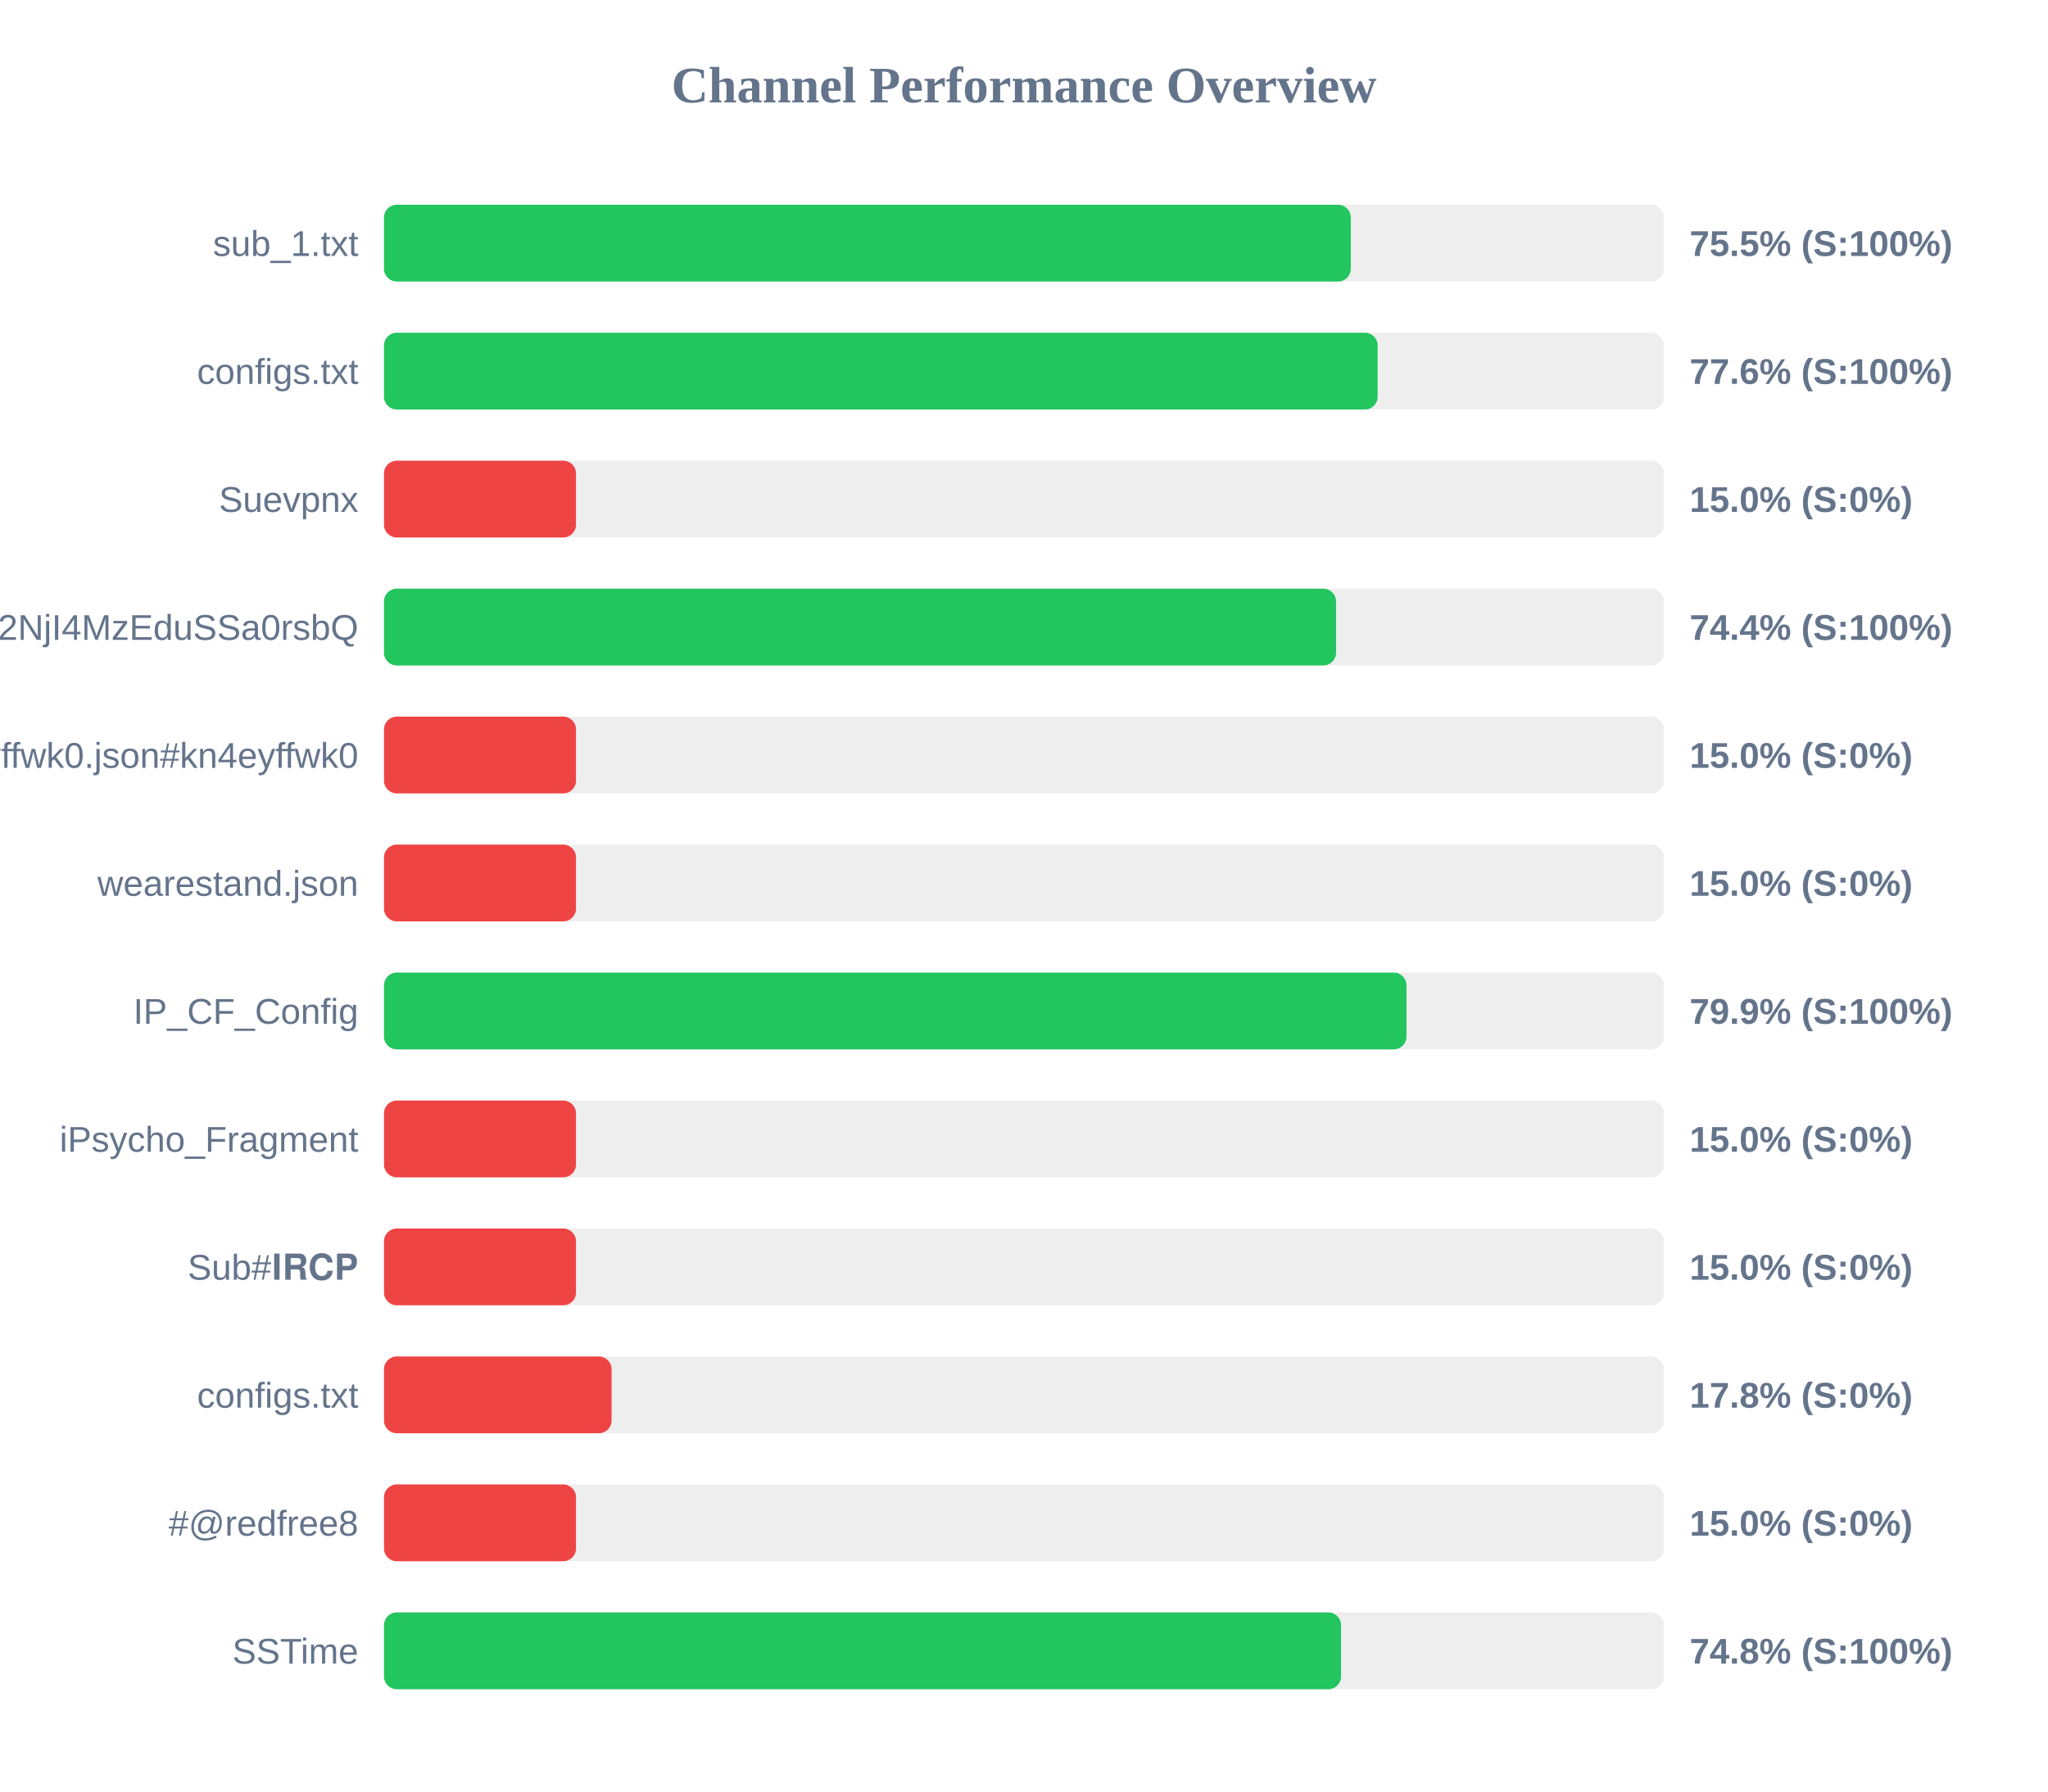
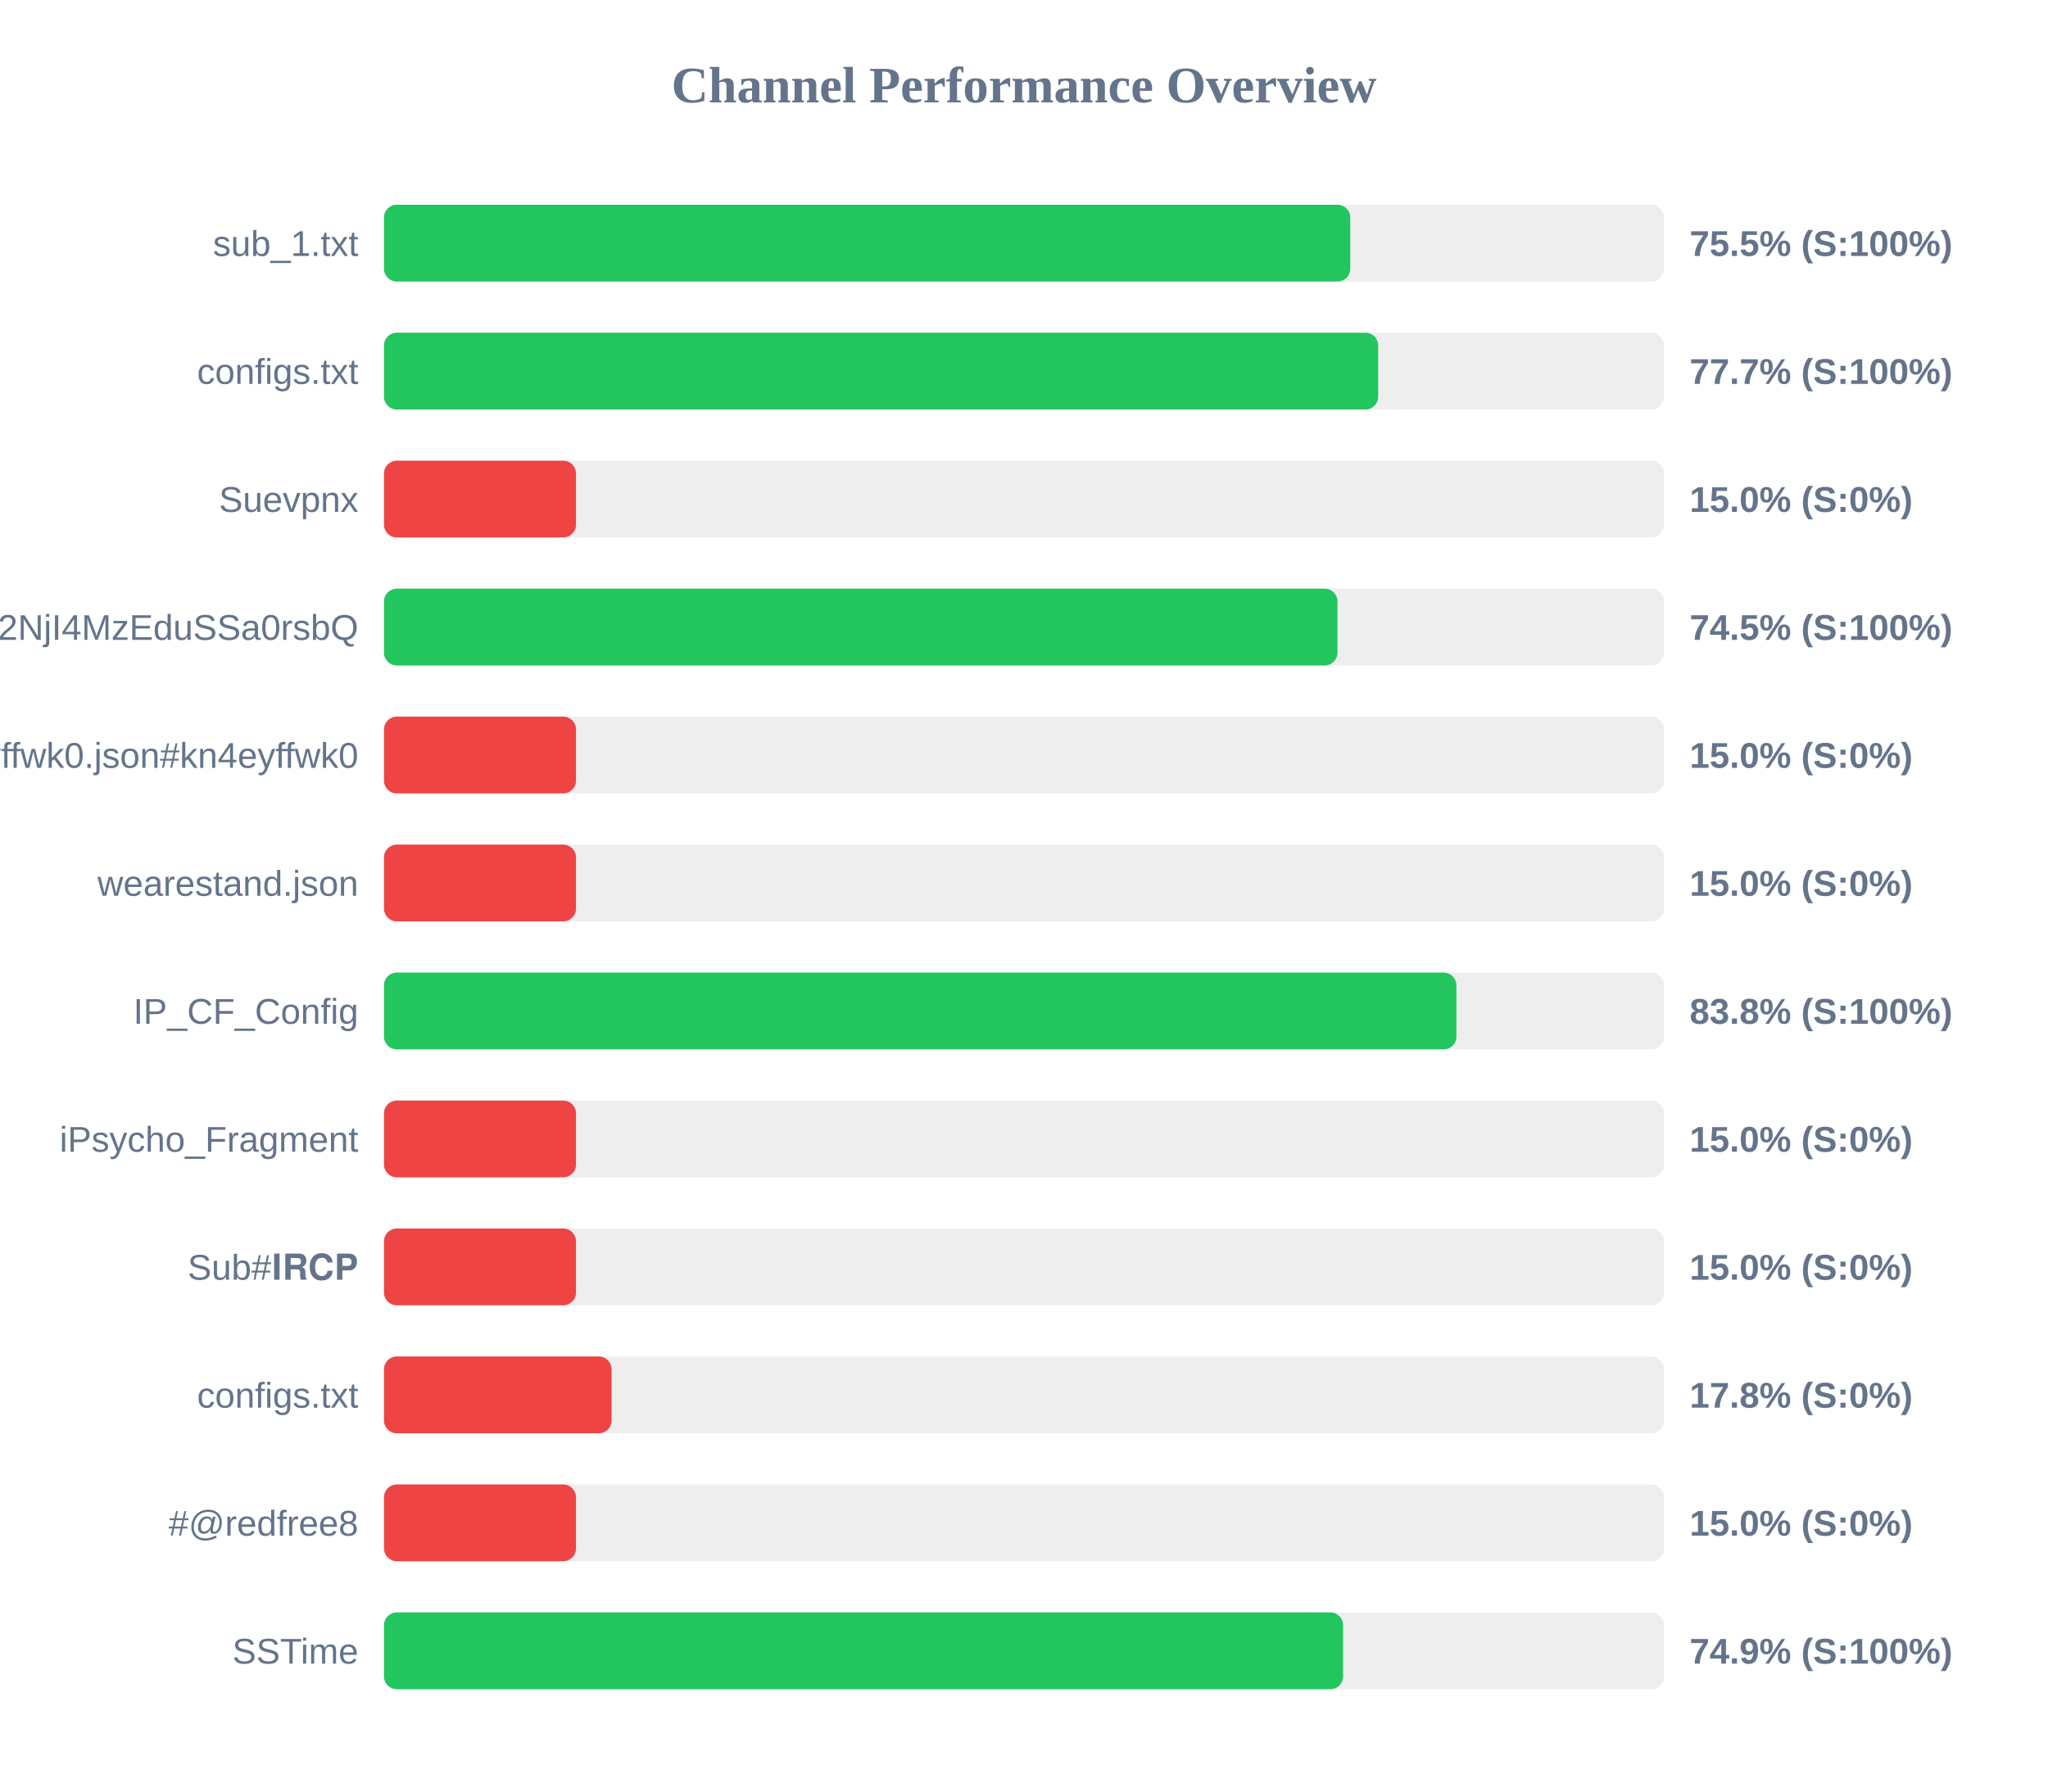
<svg xmlns="http://www.w3.org/2000/svg" width="800" height="700" version="1.1">
  <style>
        .row { font: 14px Arial; fill: #64748b; }
        .score { font: bold 14px Arial; fill: #64748b; }
    </style>
  <text x="400" y="40" text-anchor="middle" font-size="20px" font-weight="bold" fill="#64748b">Channel Performance Overview</text>
  <rect x="150" y="80" width="500" height="30" fill="#eee" rx="5" />
-   <rect x="150" y="80" width="377.65" height="30" fill="#22c55e" rx="5" />
+   <rect x="150" y="80" width="377.45" height="30" fill="#22c55e" rx="5" />
  <text x="140" y="100" text-anchor="end" class="row">sub_1.txt</text>
  <text x="660" y="100" text-anchor="start" class="score">75.5% (S:100%)</text>
  <rect x="150" y="130" width="500" height="30" fill="#eee" rx="5" />
-   <rect x="150" y="130" width="388.15" height="30" fill="#22c55e" rx="5" />
+   <rect x="150" y="130" width="388.35" height="30" fill="#22c55e" rx="5" />
  <text x="140" y="150" text-anchor="end" class="row">configs.txt</text>
-   <text x="660" y="150" text-anchor="start" class="score">77.6% (S:100%)</text>
+   <text x="660" y="150" text-anchor="start" class="score">77.7% (S:100%)</text>
  <rect x="150" y="180" width="500" height="30" fill="#eee" rx="5" />
  <rect x="150" y="180" width="75.0" height="30" fill="#ef4444" rx="5" />
  <text x="140" y="200" text-anchor="end" class="row">Suevpnx</text>
  <text x="660" y="200" text-anchor="start" class="score">15.0% (S:0%)</text>
  <rect x="150" y="230" width="500" height="30" fill="#eee" rx="5" />
-   <rect x="150" y="230" width="371.9" height="30" fill="#22c55e" rx="5" />
+   <rect x="150" y="230" width="372.45" height="30" fill="#22c55e" rx="5" />
  <text x="140" y="250" text-anchor="end" class="row">NTYyMjc2NDA5LDE3NDU2NjI4MzEduSSa0rsbQ</text>
-   <text x="660" y="250" text-anchor="start" class="score">74.4% (S:100%)</text>
+   <text x="660" y="250" text-anchor="start" class="score">74.5% (S:100%)</text>
  <rect x="150" y="280" width="500" height="30" fill="#eee" rx="5" />
  <rect x="150" y="280" width="75.0" height="30" fill="#ef4444" rx="5" />
  <text x="140" y="300" text-anchor="end" class="row">kn4eyffwk0.json#kn4eyffwk0</text>
  <text x="660" y="300" text-anchor="start" class="score">15.0% (S:0%)</text>
  <rect x="150" y="330" width="500" height="30" fill="#eee" rx="5" />
  <rect x="150" y="330" width="75.0" height="30" fill="#ef4444" rx="5" />
  <text x="140" y="350" text-anchor="end" class="row">wearestand.json</text>
  <text x="660" y="350" text-anchor="start" class="score">15.0% (S:0%)</text>
  <rect x="150" y="380" width="500" height="30" fill="#eee" rx="5" />
-   <rect x="150" y="380" width="399.4" height="30" fill="#22c55e" rx="5" />
+   <rect x="150" y="380" width="418.9" height="30" fill="#22c55e" rx="5" />
  <text x="140" y="400" text-anchor="end" class="row">IP_CF_Config</text>
-   <text x="660" y="400" text-anchor="start" class="score">79.9% (S:100%)</text>
+   <text x="660" y="400" text-anchor="start" class="score">83.8% (S:100%)</text>
  <rect x="150" y="430" width="500" height="30" fill="#eee" rx="5" />
  <rect x="150" y="430" width="75.0" height="30" fill="#ef4444" rx="5" />
  <text x="140" y="450" text-anchor="end" class="row">iPsycho_Fragment</text>
  <text x="660" y="450" text-anchor="start" class="score">15.0% (S:0%)</text>
  <rect x="150" y="480" width="500" height="30" fill="#eee" rx="5" />
  <rect x="150" y="480" width="75.0" height="30" fill="#ef4444" rx="5" />
  <text x="140" y="500" text-anchor="end" class="row">Sub#𝐈𝐑𝐂𝐏</text>
  <text x="660" y="500" text-anchor="start" class="score">15.0% (S:0%)</text>
  <rect x="150" y="530" width="500" height="30" fill="#eee" rx="5" />
  <rect x="150" y="530" width="88.9" height="30" fill="#ef4444" rx="5" />
  <text x="140" y="550" text-anchor="end" class="row">configs.txt</text>
  <text x="660" y="550" text-anchor="start" class="score">17.8% (S:0%)</text>
  <rect x="150" y="580" width="500" height="30" fill="#eee" rx="5" />
  <rect x="150" y="580" width="75.0" height="30" fill="#ef4444" rx="5" />
  <text x="140" y="600" text-anchor="end" class="row">#@redfree8</text>
  <text x="660" y="600" text-anchor="start" class="score">15.0% (S:0%)</text>
  <rect x="150" y="630" width="500" height="30" fill="#eee" rx="5" />
-   <rect x="150" y="630" width="373.85" height="30" fill="#22c55e" rx="5" />
+   <rect x="150" y="630" width="374.65" height="30" fill="#22c55e" rx="5" />
  <text x="140" y="650" text-anchor="end" class="row">SSTime</text>
-   <text x="660" y="650" text-anchor="start" class="score">74.8% (S:100%)</text>
+   <text x="660" y="650" text-anchor="start" class="score">74.9% (S:100%)</text>
</svg>
